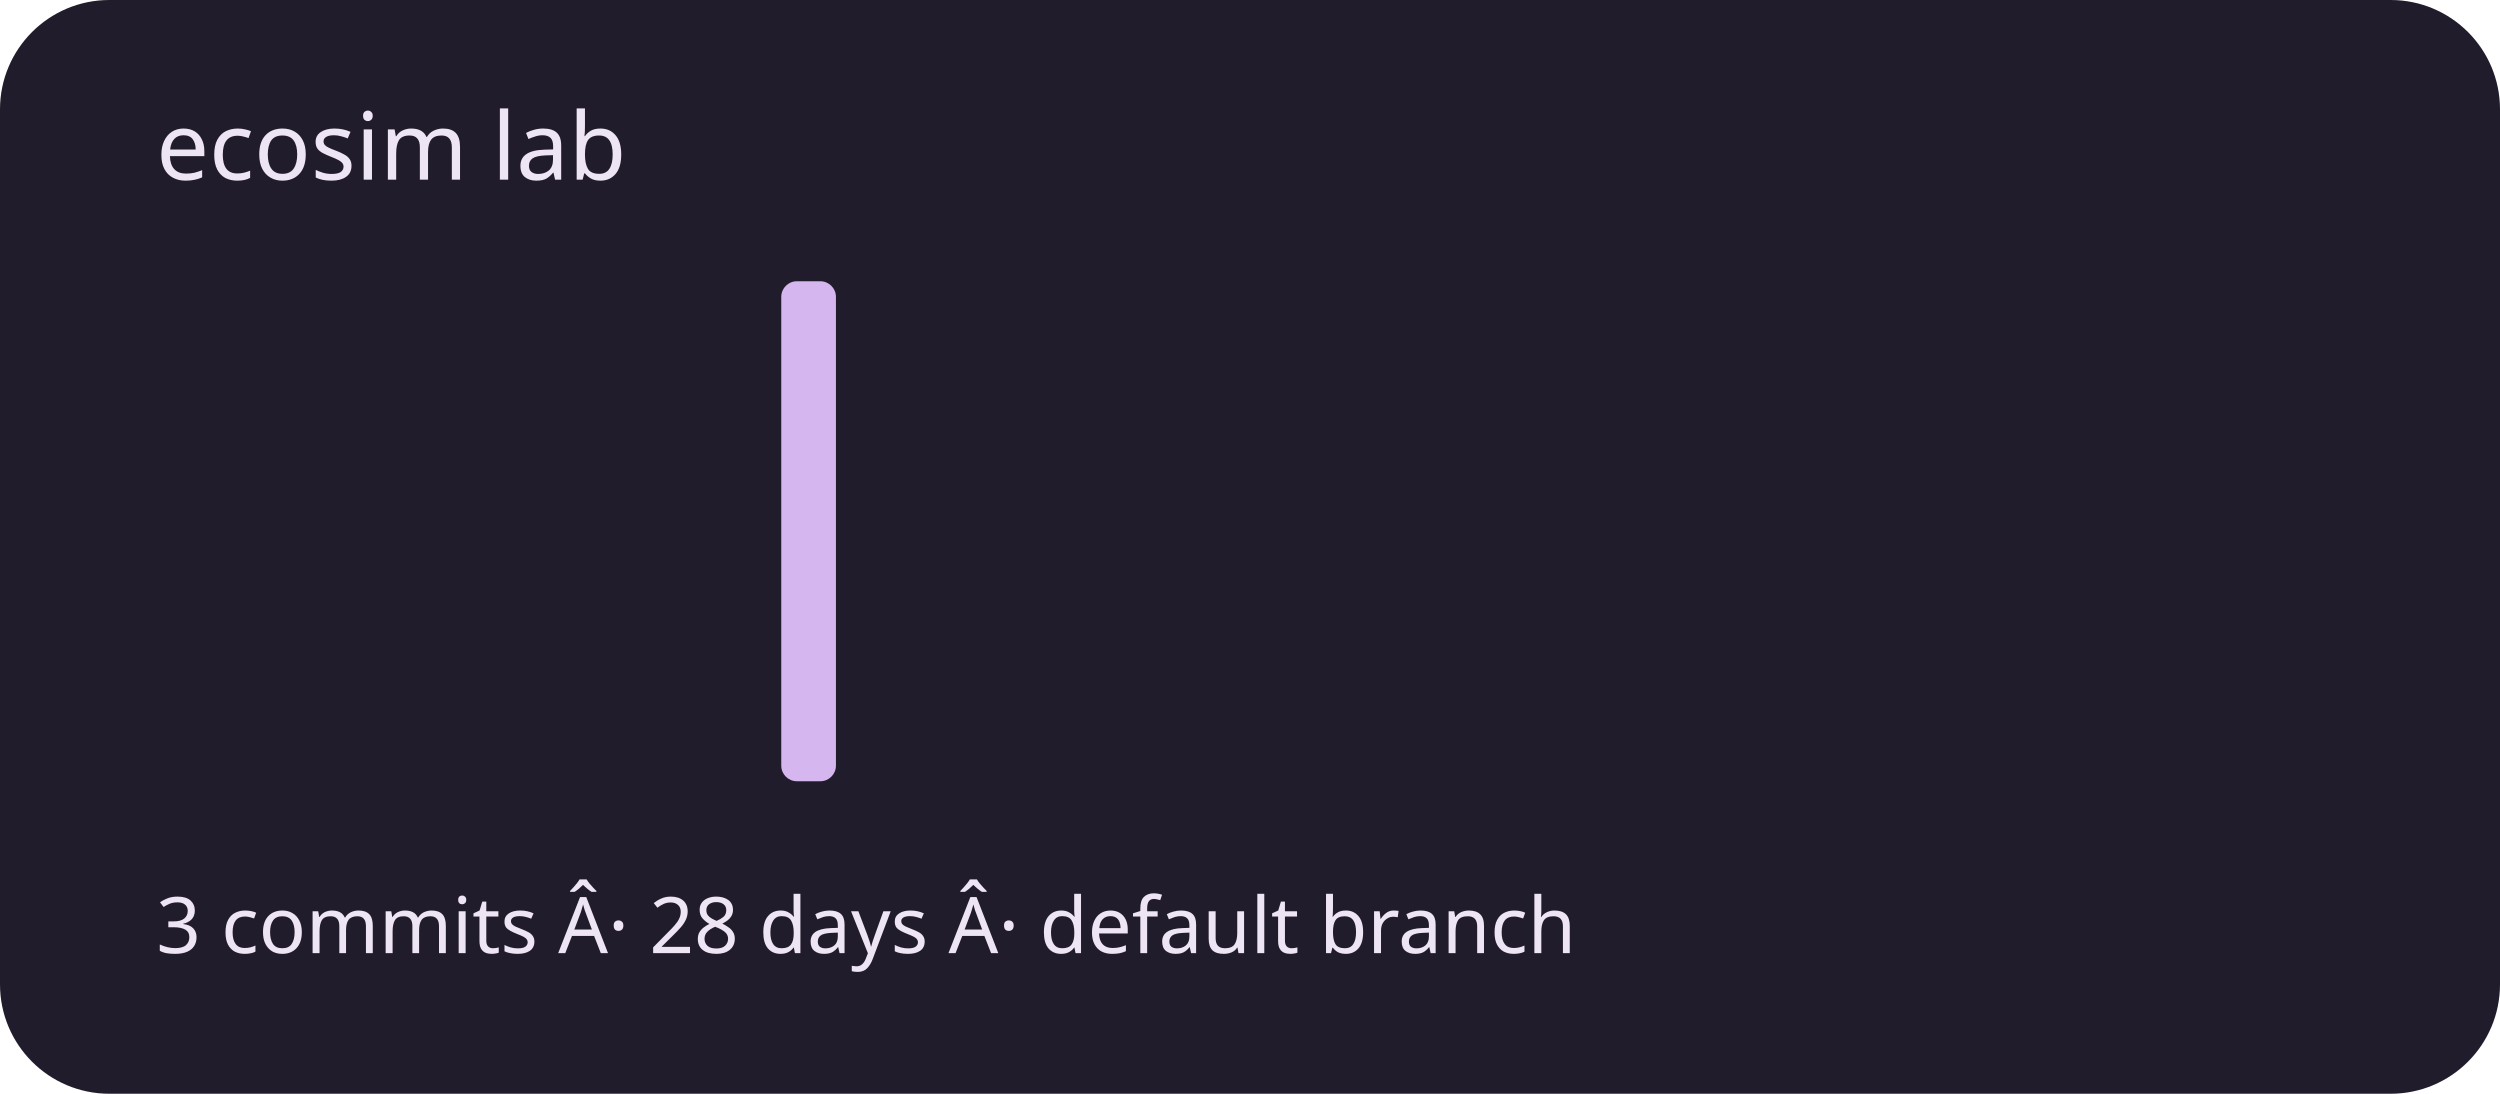
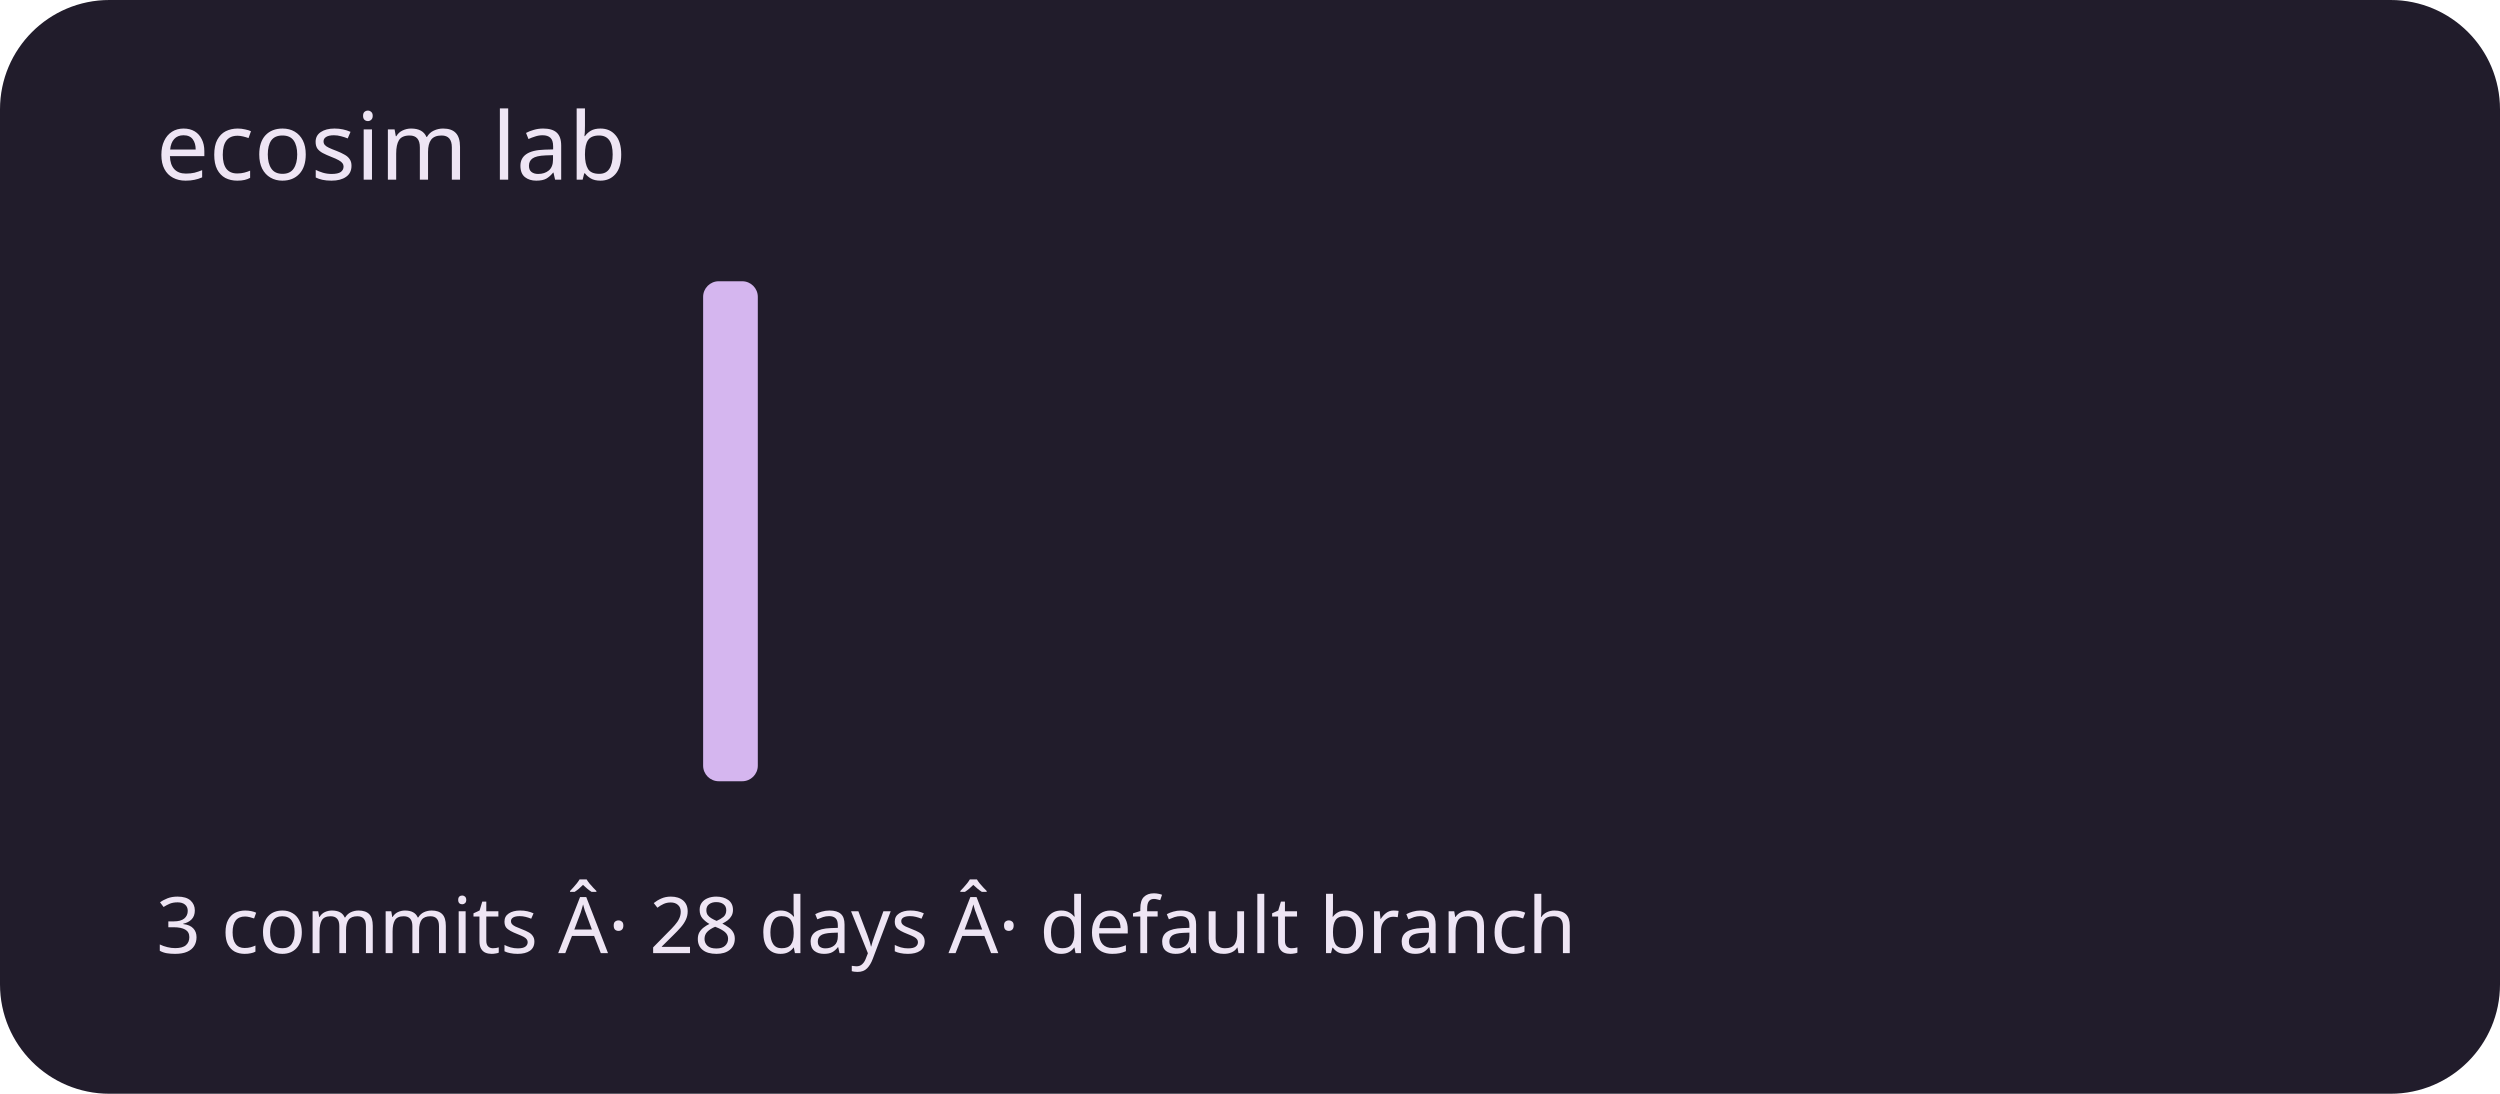
<svg xmlns="http://www.w3.org/2000/svg" viewBox="0 0 320 140" role="img" aria-labelledby="title description">
  <rect width="320" height="140" rx="14" fill="#211c2b" />
  <g fill="#d5b6ef">
    <rect x="20" y="100" width="7" height="0" rx="2" />
    <rect x="30" y="100" width="7" height="0" rx="2" />
    <rect x="40" y="100" width="7" height="0" rx="2" />
    <rect x="50" y="100" width="7" height="0" rx="2" />
    <rect x="60" y="100" width="7" height="0" rx="2" />
    <rect x="70" y="100" width="7" height="0" rx="2" />
    <rect x="80" y="100" width="7" height="0" rx="2" />
-     <rect x="90" y="100" width="7" height="0" rx="2" />
-     <rect x="100" y="36" width="7" height="64" rx="2" />
+     <rect x="90" y="36" width="7" height="64" rx="2" />
+     <rect x="100" y="100" width="7" height="0" rx="2" />
    <rect x="110" y="100" width="7" height="0" rx="2" />
    <rect x="120" y="100" width="7" height="0" rx="2" />
    <rect x="130" y="100" width="7" height="0" rx="2" />
    <rect x="140" y="100" width="7" height="0" rx="2" />
    <rect x="150" y="100" width="7" height="0" rx="2" />
    <rect x="160" y="100" width="7" height="0" rx="2" />
    <rect x="170" y="100" width="7" height="0" rx="2" />
    <rect x="180" y="100" width="7" height="0" rx="2" />
    <rect x="190" y="100" width="7" height="0" rx="2" />
    <rect x="200" y="100" width="7" height="0" rx="2" />
    <rect x="210" y="100" width="7" height="0" rx="2" />
    <rect x="220" y="100" width="7" height="0" rx="2" />
    <rect x="230" y="100" width="7" height="0" rx="2" />
    <rect x="240" y="100" width="7" height="0" rx="2" />
    <rect x="250" y="100" width="7" height="0" rx="2" />
    <rect x="260" y="100" width="7" height="0" rx="2" />
    <rect x="270" y="100" width="7" height="0" rx="2" />
    <rect x="280" y="100" width="7" height="0" rx="2" />
    <rect x="290" y="100" width="7" height="0" rx="2" />
  </g>
  <g font-family="system-ui,sans-serif" fill="#eee5f4">
    <text x="20" y="23" font-size="12">ecosim lab</text>
    <text x="20" y="122" font-size="10">3 commits Â· 28 days Â· default branch</text>
  </g>
</svg>
